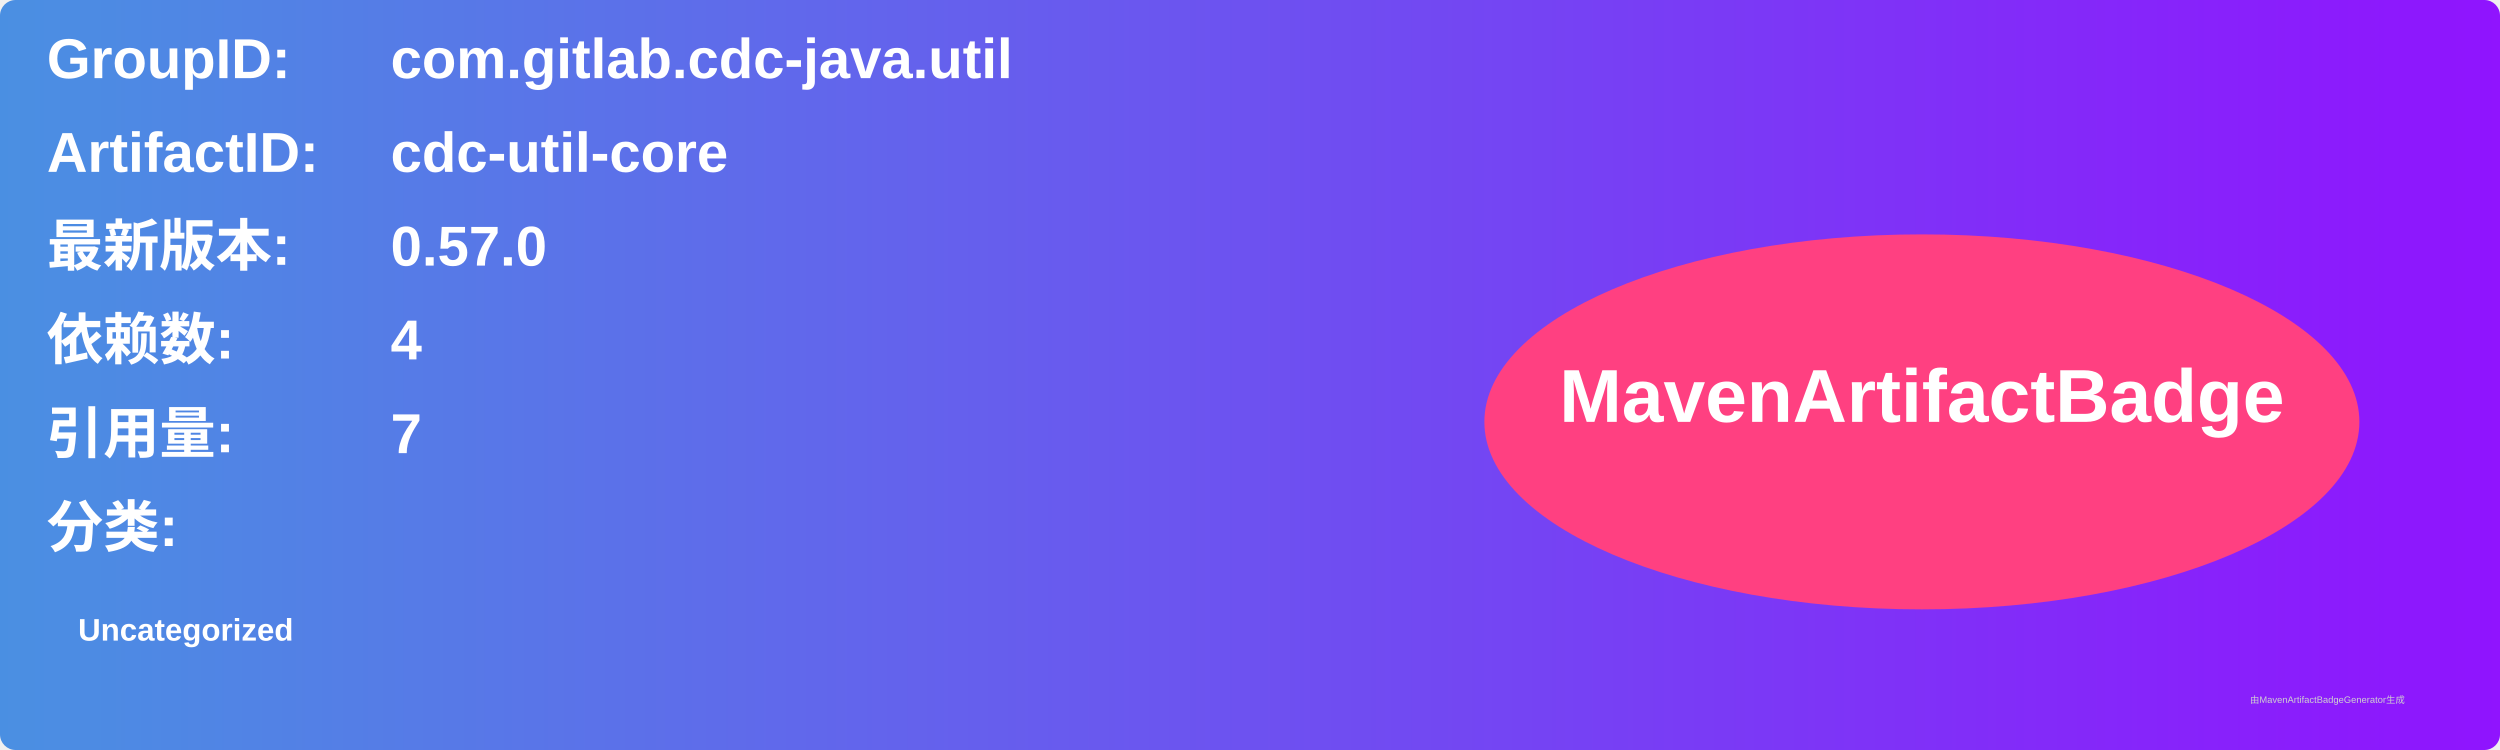
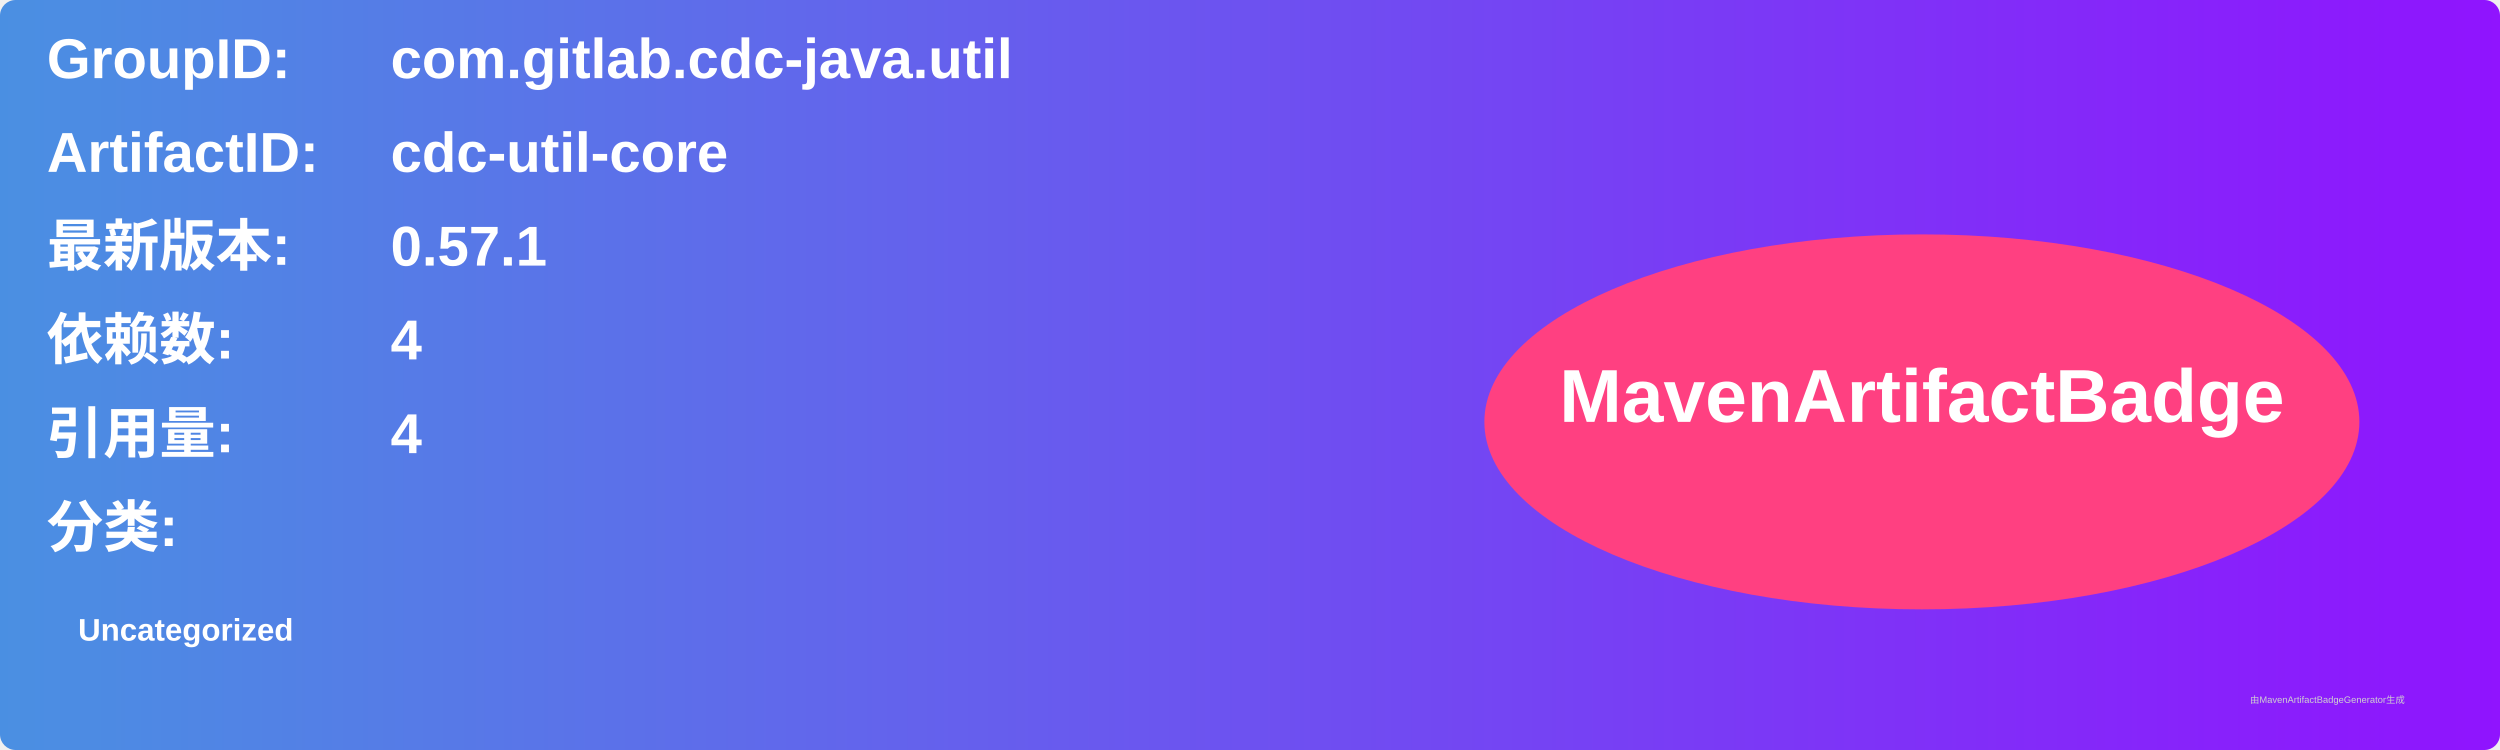
<svg xmlns="http://www.w3.org/2000/svg" width="800" height="240" viewBox="0 0 800 240">
  <linearGradient id="grad" x1="0%" y1="0%" x2="100%" y2="0%">
    <stop offset="0%" stop-color="#4a90e2" />
    <stop offset="100%" stop-color="#9013fe" />
  </linearGradient>
  <rect width="100%" height="100%" rx="5" ry="5" fill="url(#grad)" />
  <g transform="translate(15, 15)">
    <text x="0" y="10" font-family="Arial" font-size="18" fill="white" font-weight="bold" width="260">GroupID:</text>
    <text x="110" y="10" font-family="Arial" font-size="18" fill="white" font-weight="bold" width="460">com.gitlab.cdc-java.util</text>
    <text x="0" y="40" font-family="Arial" font-size="18" fill="white" font-weight="bold" width="260">ArtifactID:</text>
    <text x="110" y="40" font-family="Arial" font-size="18" fill="white" font-weight="bold" width="460">cdc-util-core</text>
    <text x="0" y="70" font-family="Arial" font-size="18" fill="white" font-weight="bold">最新版本:</text>
    <text x="110" y="70" font-family="Arial" font-size="18" fill="white" font-weight="bold">
-       <tspan font-weight="bold">0.57.0</tspan>
+       <tspan font-weight="bold">0.57.1</tspan>
    </text>
    <text x="0" y="100" font-family="Arial" font-size="18" fill="white" font-weight="bold">依赖数: </text>
    <text x="110" y="100" font-family="Arial" font-size="18" fill="white">
      <tspan font-weight="bold">4</tspan>
    </text>
    <text x="0" y="130" font-family="Arial" font-size="18" fill="white" font-weight="bold">引用量: </text>
    <text x="110" y="130" font-family="Arial" font-size="18" fill="white">
-       <tspan font-weight="bold">7</tspan>
+       <tspan font-weight="bold">4</tspan>
    </text>
    <text x="0" y="160" font-family="Arial" font-size="18" fill="white" font-weight="bold">分类:</text>
    <text x="10" y="190" font-family="Arial" font-size="10" fill="white">
      <tspan font-weight="bold">Uncategorized</tspan>
    </text>
    <ellipse cx="600" cy="120" rx="140" ry="60" fill="#ff4081" />
    <text x="600" y="120" text-anchor="middle" font-family="Arial" font-size="24" fill="white" font-weight="bold">MavenArtifactBadge</text>
  </g>
  <text x="720" y="225" font-family="Arial" font-size="3" fill="#d0d0d0">由MavenArtifactBadgeGenerator生成</text>
</svg>
